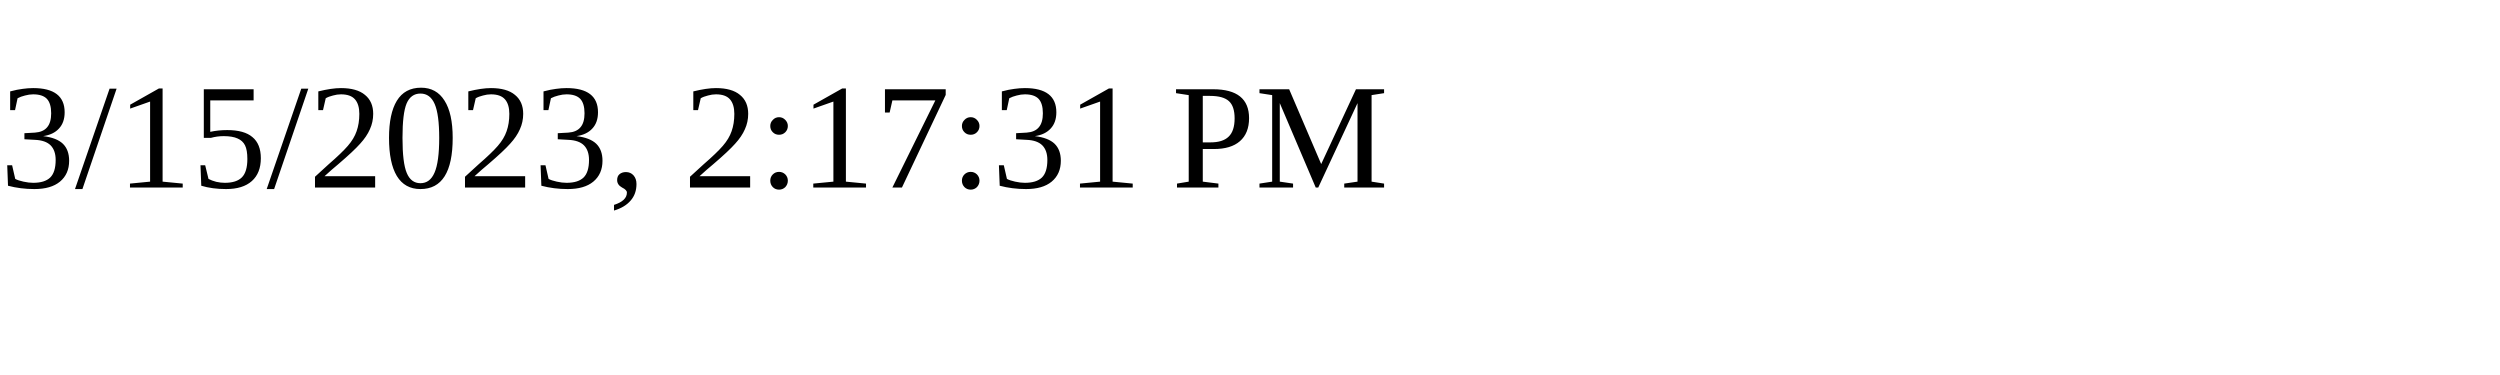
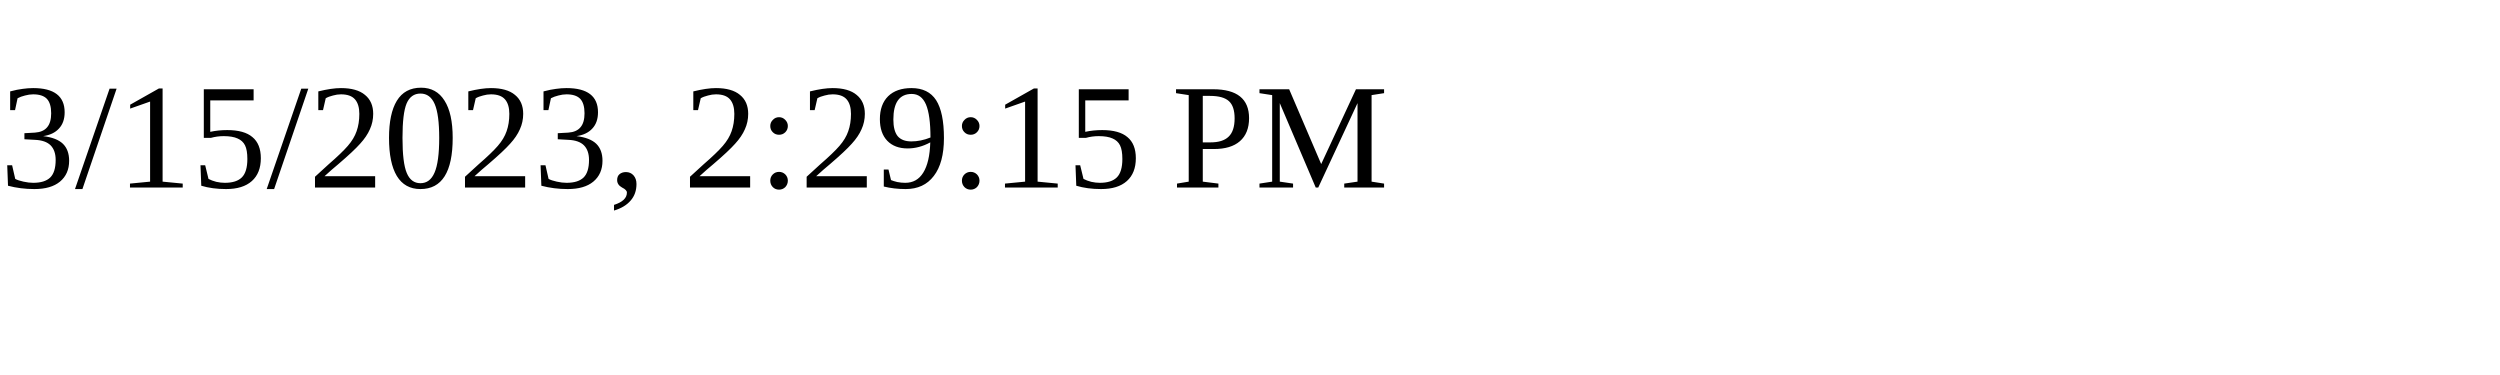
<svg xmlns="http://www.w3.org/2000/svg" height="30" width="200">
-   <text x="0" y="15">3/15/2023, 2:17:31 PM</text>
+   <text x="0" y="15">3/15/2023, 2:29:15 PM</text>
</svg>
